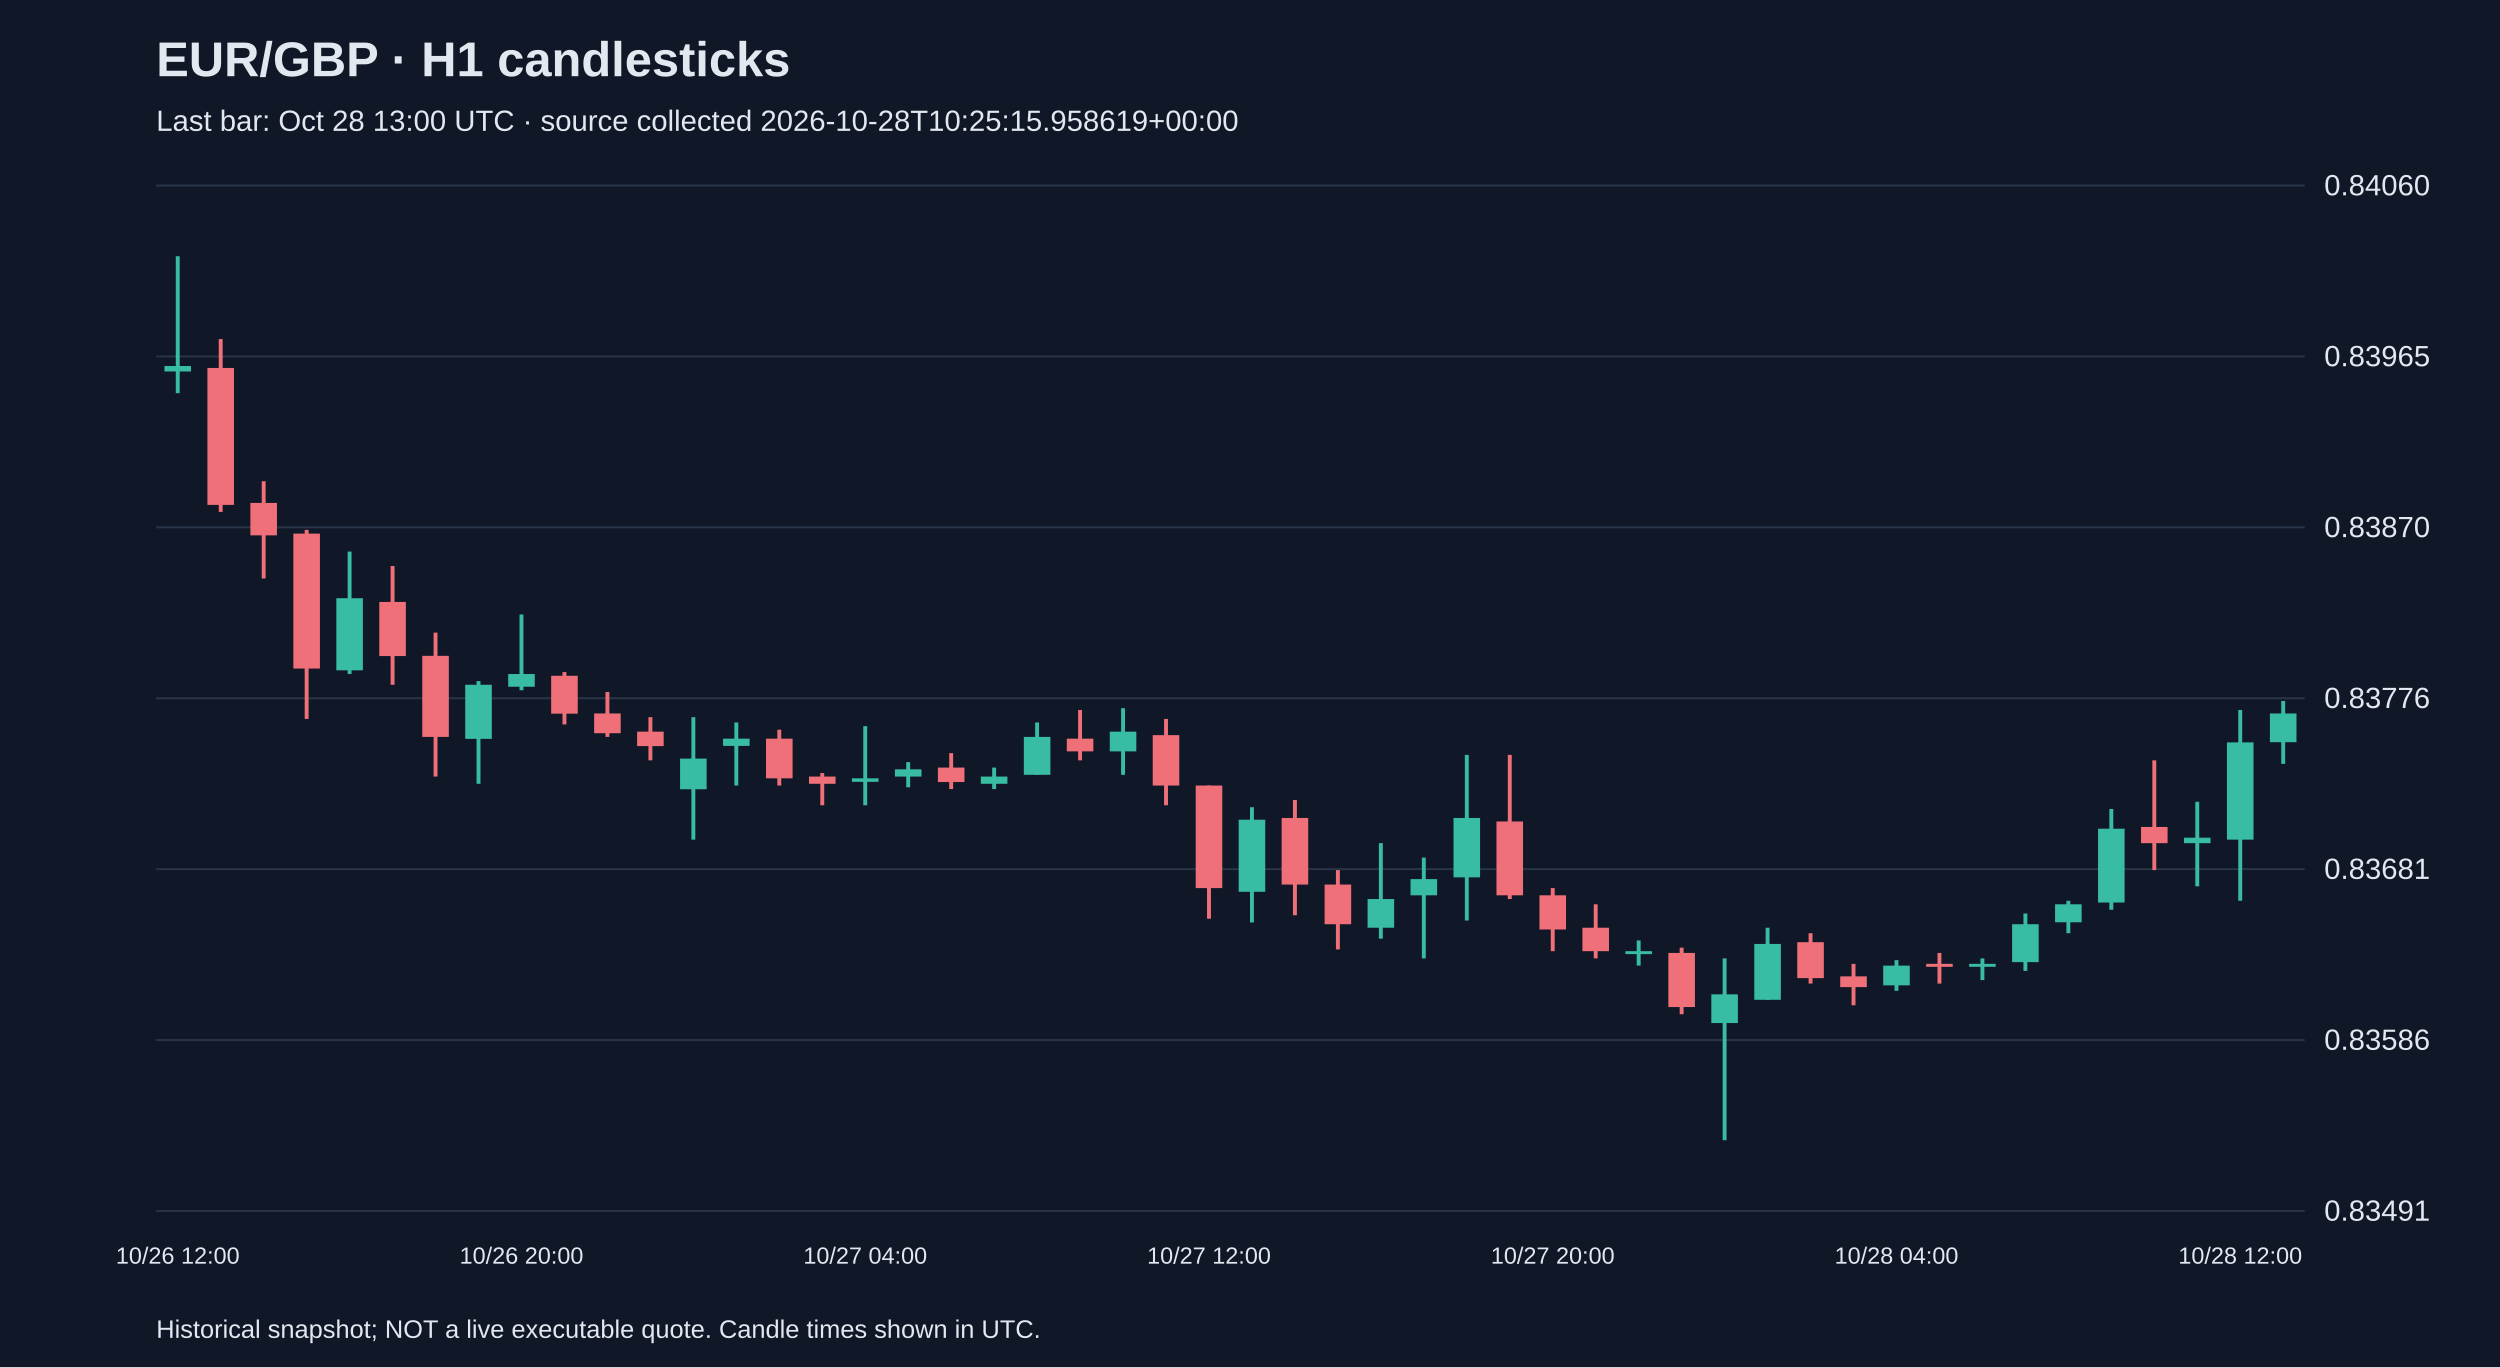
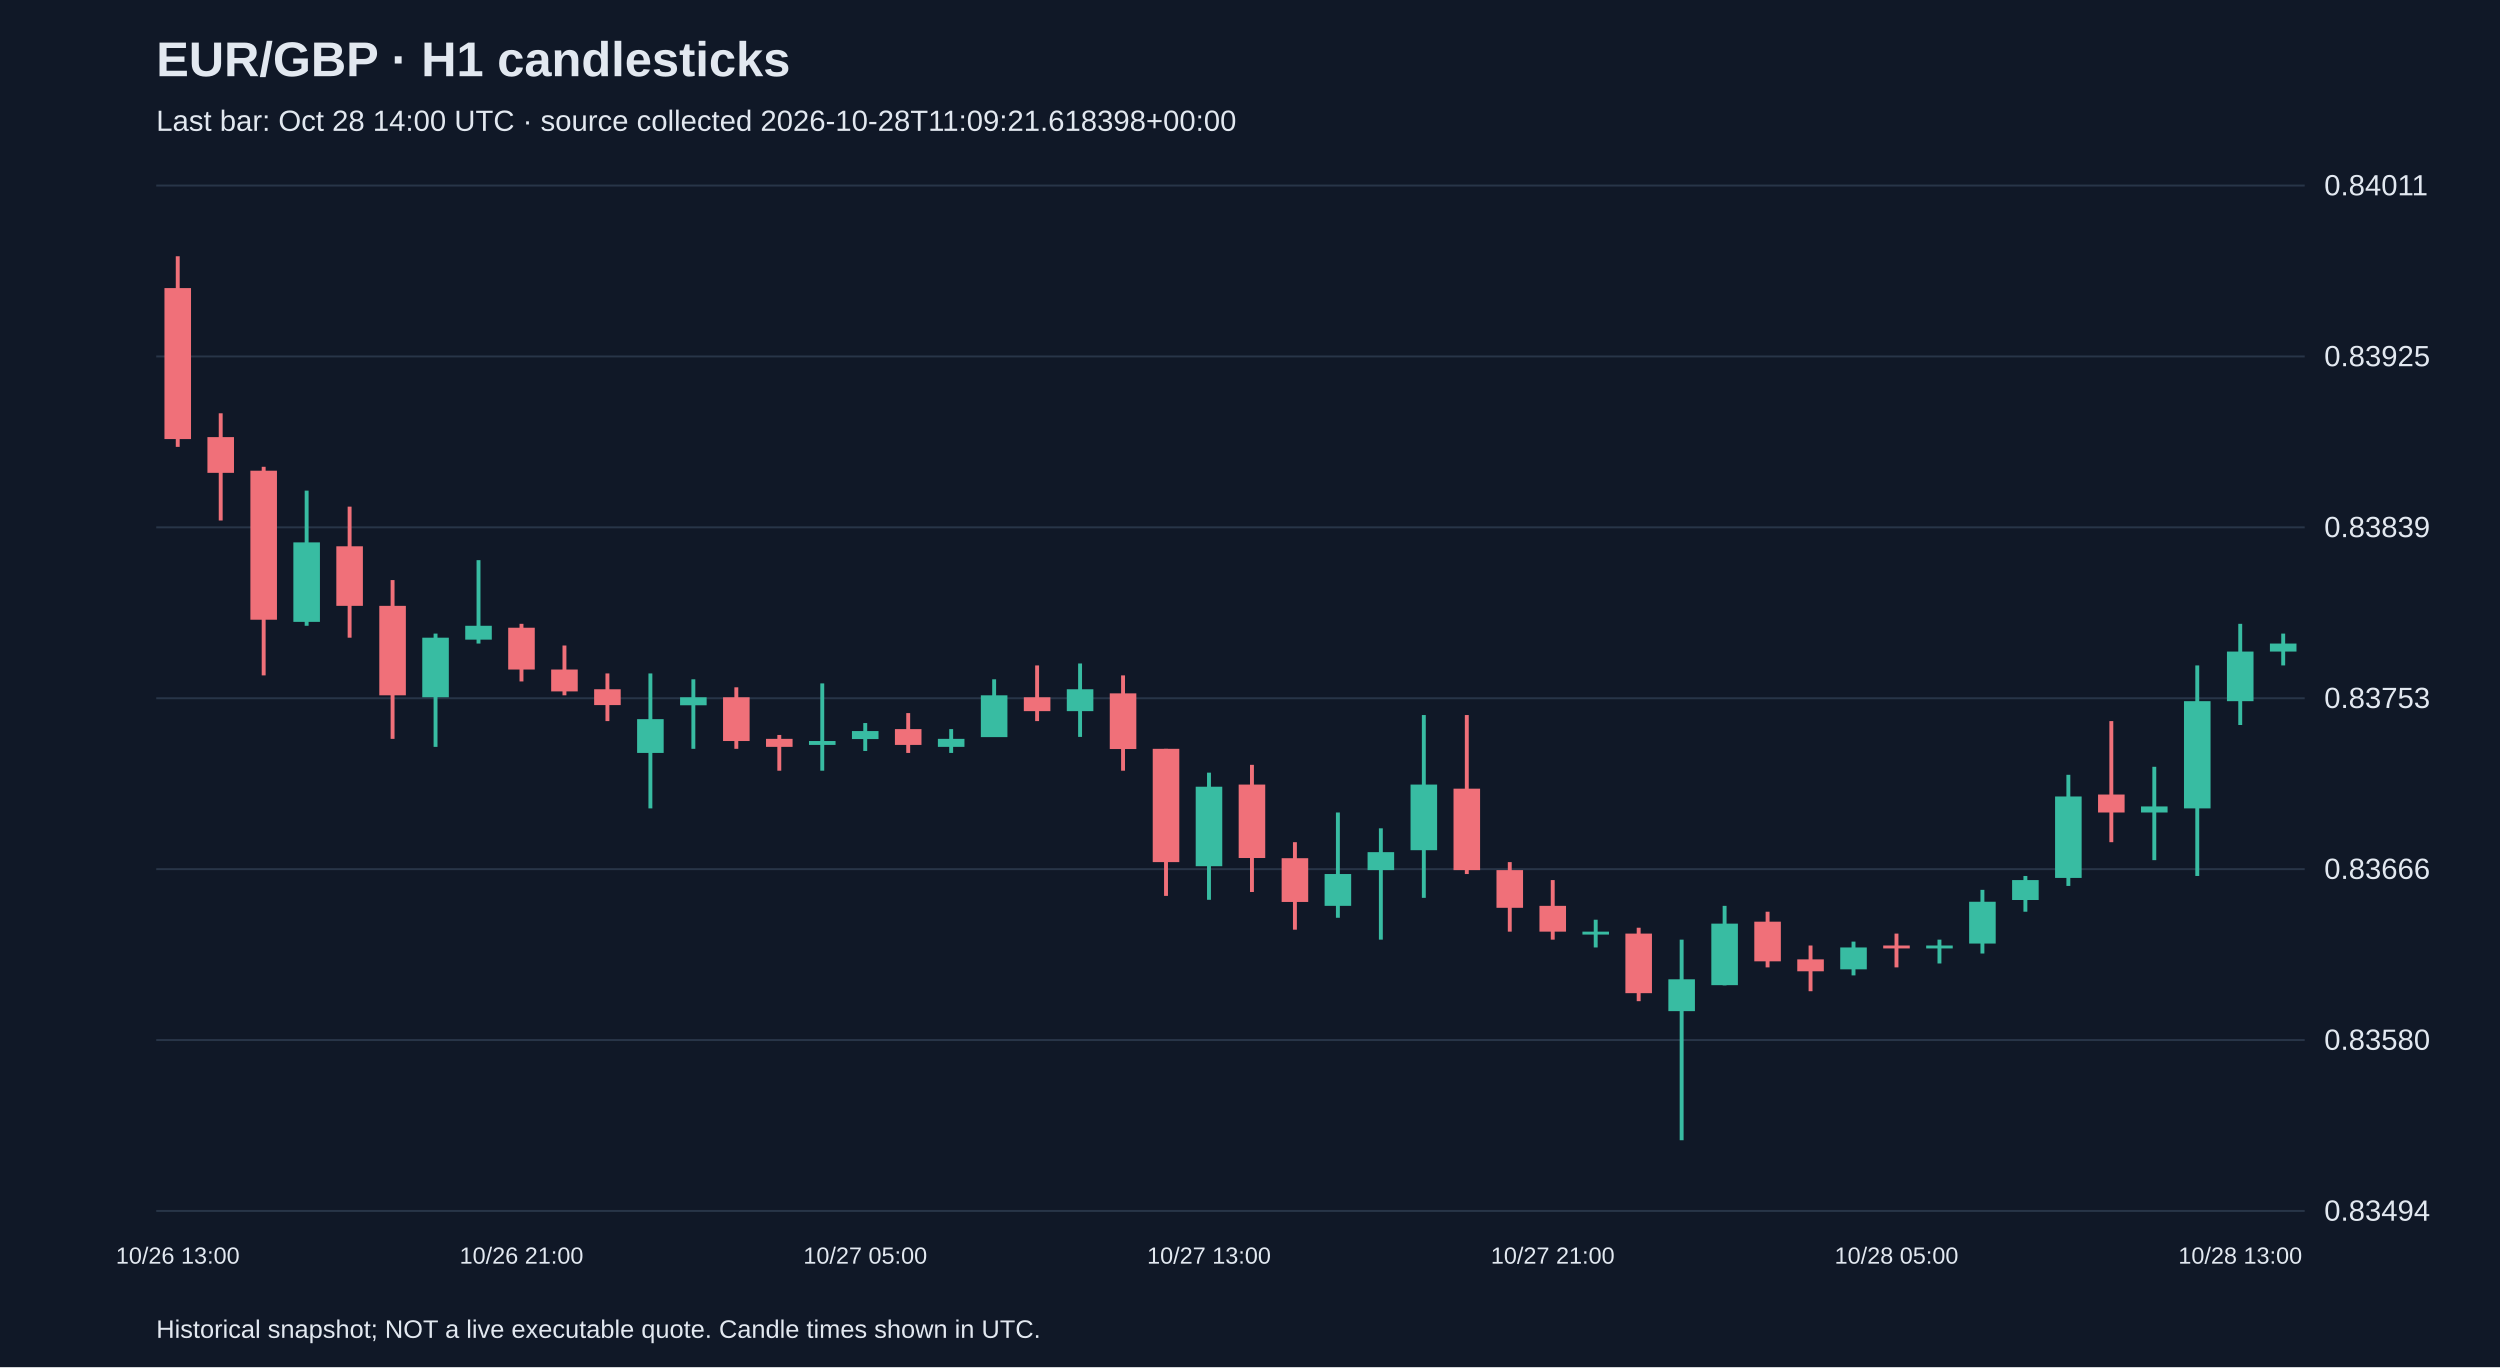
<svg xmlns="http://www.w3.org/2000/svg" viewBox="0 0 1280 700">
  <rect width="100%" height="100%" fill="#101827" />
  <style>text{font-family:Arial,sans-serif;fill:#e2e8f0}</style>
  <text x="80" y="39" font-size="25" font-weight="bold">EUR/GBP · H1 candlesticks</text>
-   <text x="80" y="67" font-size="15" fill="#a6b1c5">Last bar: Oct 28 13:00 UTC · source collected 2026-10-28T10:25:15.958619+00:00</text>
+   <text x="80" y="67" font-size="15" fill="#a6b1c5">Last bar: Oct 28 14:00 UTC · source collected 2026-10-28T11:09:21.618398+00:00</text>
  <line x1="80" y1="620.0" x2="1180" y2="620.0" stroke="#283548" />
-   <text x="1190" y="625.0" font-size="15">0.83491</text>
+   <text x="1190" y="625.0" font-size="15">0.83494</text>
  <line x1="80" y1="532.5" x2="1180" y2="532.5" stroke="#283548" />
-   <text x="1190" y="537.5" font-size="15">0.83586</text>
+   <text x="1190" y="537.5" font-size="15">0.83580</text>
  <line x1="80" y1="445.0" x2="1180" y2="445.0" stroke="#283548" />
-   <text x="1190" y="450.0" font-size="15">0.83681</text>
+   <text x="1190" y="450.0" font-size="15">0.83666</text>
  <line x1="80" y1="357.5" x2="1180" y2="357.5" stroke="#283548" />
-   <text x="1190" y="362.5" font-size="15">0.83776</text>
+   <text x="1190" y="362.5" font-size="15">0.83753</text>
  <line x1="80" y1="270.0" x2="1180" y2="270.0" stroke="#283548" />
-   <text x="1190" y="275.0" font-size="15">0.83870</text>
+   <text x="1190" y="275.0" font-size="15">0.83839</text>
  <line x1="80" y1="182.5" x2="1180" y2="182.5" stroke="#283548" />
-   <text x="1190" y="187.5" font-size="15">0.83965</text>
+   <text x="1190" y="187.5" font-size="15">0.83925</text>
  <line x1="80" y1="95.0" x2="1180" y2="95.0" stroke="#283548" />
-   <text x="1190" y="100.0" font-size="15">0.84060</text>
-   <line x1="91.0" y1="131.2" x2="91.0" y2="201.3" stroke="#38bca2" stroke-width="2" />
-   <rect x="84.2" y="187.4" width="13.6" height="2.8" fill="#38bca2" />
-   <text x="91.0" y="647" text-anchor="middle" font-size="12">10/26 12:00</text>
-   <line x1="113.0" y1="173.6" x2="113.0" y2="262.1" stroke="#f07079" stroke-width="2" />
-   <rect x="106.2" y="188.4" width="13.6" height="70.1" fill="#f07079" />
-   <line x1="135.0" y1="246.4" x2="135.0" y2="296.2" stroke="#f07079" stroke-width="2" />
-   <rect x="128.2" y="257.5" width="13.6" height="16.6" fill="#f07079" />
-   <line x1="157.0" y1="271.3" x2="157.0" y2="368.1" stroke="#f07079" stroke-width="2" />
-   <rect x="150.2" y="273.2" width="13.6" height="69.1" fill="#f07079" />
-   <line x1="179.0" y1="282.4" x2="179.0" y2="345.1" stroke="#38bca2" stroke-width="2" />
-   <rect x="172.2" y="306.3" width="13.6" height="36.9" fill="#38bca2" />
-   <line x1="201.0" y1="289.8" x2="201.0" y2="350.6" stroke="#f07079" stroke-width="2" />
-   <rect x="194.2" y="308.2" width="13.6" height="27.7" fill="#f07079" />
-   <line x1="223.0" y1="323.9" x2="223.0" y2="397.6" stroke="#f07079" stroke-width="2" />
-   <rect x="216.2" y="335.8" width="13.6" height="41.5" fill="#f07079" />
-   <line x1="245.0" y1="348.7" x2="245.0" y2="401.3" stroke="#38bca2" stroke-width="2" />
-   <rect x="238.2" y="350.6" width="13.6" height="27.7" fill="#38bca2" />
-   <line x1="267.0" y1="314.6" x2="267.0" y2="353.4" stroke="#38bca2" stroke-width="2" />
-   <rect x="260.2" y="345.1" width="13.6" height="6.5" fill="#38bca2" />
-   <text x="267.0" y="647" text-anchor="middle" font-size="12">10/26 20:00</text>
-   <line x1="289.0" y1="344.1" x2="289.0" y2="370.9" stroke="#f07079" stroke-width="2" />
-   <rect x="282.2" y="346.0" width="13.6" height="19.4" fill="#f07079" />
-   <line x1="311.0" y1="354.3" x2="311.0" y2="377.3" stroke="#f07079" stroke-width="2" />
-   <rect x="304.2" y="365.3" width="13.6" height="10.1" fill="#f07079" />
-   <line x1="333.0" y1="367.2" x2="333.0" y2="389.3" stroke="#f07079" stroke-width="2" />
-   <rect x="326.2" y="374.6" width="13.6" height="7.4" fill="#f07079" />
-   <line x1="355.0" y1="367.2" x2="355.0" y2="429.9" stroke="#38bca2" stroke-width="2" />
-   <rect x="348.2" y="388.4" width="13.6" height="15.7" fill="#38bca2" />
-   <line x1="377.0" y1="369.9" x2="377.0" y2="402.2" stroke="#38bca2" stroke-width="2" />
-   <rect x="370.2" y="378.2" width="13.6" height="3.7" fill="#38bca2" />
-   <line x1="399.0" y1="373.6" x2="399.0" y2="402.2" stroke="#f07079" stroke-width="2" />
-   <rect x="392.2" y="378.2" width="13.6" height="20.3" fill="#f07079" />
-   <line x1="421.0" y1="395.8" x2="421.0" y2="412.3" stroke="#f07079" stroke-width="2" />
-   <rect x="414.2" y="397.6" width="13.6" height="3.7" fill="#f07079" />
-   <line x1="443.0" y1="371.8" x2="443.0" y2="412.3" stroke="#38bca2" stroke-width="2" />
-   <rect x="436.2" y="398.5" width="13.6" height="1.8" fill="#38bca2" />
-   <text x="443.0" y="647" text-anchor="middle" font-size="12">10/27 04:00</text>
-   <line x1="465.0" y1="390.2" x2="465.0" y2="403.1" stroke="#38bca2" stroke-width="2" />
-   <rect x="458.2" y="393.9" width="13.6" height="3.7" fill="#38bca2" />
-   <line x1="487.0" y1="385.6" x2="487.0" y2="404.0" stroke="#f07079" stroke-width="2" />
-   <rect x="480.2" y="393.0" width="13.6" height="7.4" fill="#f07079" />
-   <line x1="509.0" y1="393.0" x2="509.0" y2="404.0" stroke="#38bca2" stroke-width="2" />
-   <rect x="502.2" y="397.6" width="13.6" height="3.7" fill="#38bca2" />
-   <line x1="531.0" y1="369.9" x2="531.0" y2="396.7" stroke="#38bca2" stroke-width="2" />
-   <rect x="524.2" y="377.3" width="13.6" height="19.4" fill="#38bca2" />
-   <line x1="553.0" y1="363.5" x2="553.0" y2="389.3" stroke="#f07079" stroke-width="2" />
-   <rect x="546.2" y="378.2" width="13.6" height="6.5" fill="#f07079" />
-   <line x1="575.0" y1="362.6" x2="575.0" y2="396.7" stroke="#38bca2" stroke-width="2" />
-   <rect x="568.2" y="374.6" width="13.6" height="10.1" fill="#38bca2" />
-   <line x1="597.0" y1="368.1" x2="597.0" y2="412.3" stroke="#f07079" stroke-width="2" />
-   <rect x="590.2" y="376.4" width="13.6" height="25.8" fill="#f07079" />
-   <line x1="619.0" y1="402.2" x2="619.0" y2="470.4" stroke="#f07079" stroke-width="2" />
-   <rect x="612.2" y="402.2" width="13.6" height="52.5" fill="#f07079" />
-   <text x="619.0" y="647" text-anchor="middle" font-size="12">10/27 12:00</text>
-   <line x1="641.0" y1="413.3" x2="641.0" y2="472.3" stroke="#38bca2" stroke-width="2" />
-   <rect x="634.2" y="419.7" width="13.6" height="36.9" fill="#38bca2" />
-   <line x1="663.0" y1="409.6" x2="663.0" y2="468.6" stroke="#f07079" stroke-width="2" />
-   <rect x="656.2" y="418.8" width="13.6" height="34.1" fill="#f07079" />
-   <line x1="685.0" y1="445.5" x2="685.0" y2="486.1" stroke="#f07079" stroke-width="2" />
-   <rect x="678.2" y="452.9" width="13.6" height="20.3" fill="#f07079" />
-   <line x1="707.0" y1="431.7" x2="707.0" y2="480.6" stroke="#38bca2" stroke-width="2" />
-   <rect x="700.2" y="460.3" width="13.6" height="14.7" fill="#38bca2" />
-   <line x1="729.0" y1="439.1" x2="729.0" y2="490.7" stroke="#38bca2" stroke-width="2" />
-   <rect x="722.2" y="450.1" width="13.6" height="8.3" fill="#38bca2" />
-   <line x1="751.0" y1="386.5" x2="751.0" y2="471.3" stroke="#38bca2" stroke-width="2" />
-   <rect x="744.2" y="418.8" width="13.6" height="30.4" fill="#38bca2" />
-   <line x1="773.0" y1="386.5" x2="773.0" y2="460.3" stroke="#f07079" stroke-width="2" />
-   <rect x="766.2" y="420.6" width="13.6" height="37.8" fill="#f07079" />
-   <line x1="795.0" y1="454.7" x2="795.0" y2="487.0" stroke="#f07079" stroke-width="2" />
-   <rect x="788.2" y="458.4" width="13.6" height="17.5" fill="#f07079" />
-   <text x="795.0" y="647" text-anchor="middle" font-size="12">10/27 20:00</text>
-   <line x1="817.0" y1="463.0" x2="817.0" y2="490.7" stroke="#f07079" stroke-width="2" />
-   <rect x="810.2" y="475.0" width="13.6" height="12.0" fill="#f07079" />
-   <line x1="839.0" y1="481.5" x2="839.0" y2="494.4" stroke="#38bca2" stroke-width="2" />
-   <rect x="832.2" y="487.0" width="13.6" height="1.5" fill="#38bca2" />
-   <line x1="861.0" y1="485.2" x2="861.0" y2="519.3" stroke="#f07079" stroke-width="2" />
-   <rect x="854.2" y="487.9" width="13.6" height="27.7" fill="#f07079" />
-   <line x1="883.0" y1="490.7" x2="883.0" y2="583.8" stroke="#38bca2" stroke-width="2" />
-   <rect x="876.2" y="509.1" width="13.6" height="14.7" fill="#38bca2" />
-   <line x1="905.0" y1="475.0" x2="905.0" y2="511.9" stroke="#38bca2" stroke-width="2" />
-   <rect x="898.2" y="483.3" width="13.6" height="28.6" fill="#38bca2" />
-   <line x1="927.0" y1="477.8" x2="927.0" y2="503.6" stroke="#f07079" stroke-width="2" />
-   <rect x="920.2" y="482.4" width="13.6" height="18.4" fill="#f07079" />
-   <line x1="949.0" y1="493.5" x2="949.0" y2="514.7" stroke="#f07079" stroke-width="2" />
-   <rect x="942.2" y="499.9" width="13.6" height="5.5" fill="#f07079" />
-   <line x1="971.0" y1="491.6" x2="971.0" y2="507.3" stroke="#38bca2" stroke-width="2" />
-   <rect x="964.2" y="494.4" width="13.6" height="10.1" fill="#38bca2" />
-   <text x="971.0" y="647" text-anchor="middle" font-size="12">10/28 04:00</text>
-   <line x1="993.0" y1="487.9" x2="993.0" y2="503.6" stroke="#f07079" stroke-width="2" />
-   <rect x="986.2" y="493.5" width="13.6" height="1.5" fill="#f07079" />
-   <line x1="1015.0" y1="490.7" x2="1015.0" y2="501.8" stroke="#38bca2" stroke-width="2" />
-   <rect x="1008.2" y="493.5" width="13.6" height="1.5" fill="#38bca2" />
-   <line x1="1037.0" y1="467.7" x2="1037.0" y2="497.1" stroke="#38bca2" stroke-width="2" />
-   <rect x="1030.2" y="473.2" width="13.6" height="19.4" fill="#38bca2" />
-   <line x1="1059.0" y1="461.2" x2="1059.0" y2="477.8" stroke="#38bca2" stroke-width="2" />
-   <rect x="1052.2" y="463.0" width="13.6" height="9.2" fill="#38bca2" />
-   <line x1="1081.0" y1="414.2" x2="1081.0" y2="465.8" stroke="#38bca2" stroke-width="2" />
-   <rect x="1074.2" y="424.3" width="13.6" height="37.8" fill="#38bca2" />
-   <line x1="1103.0" y1="389.3" x2="1103.0" y2="445.5" stroke="#f07079" stroke-width="2" />
-   <rect x="1096.2" y="423.4" width="13.6" height="8.3" fill="#f07079" />
-   <line x1="1125.0" y1="410.5" x2="1125.0" y2="453.8" stroke="#38bca2" stroke-width="2" />
-   <rect x="1118.2" y="428.9" width="13.6" height="2.8" fill="#38bca2" />
-   <line x1="1147.0" y1="363.5" x2="1147.0" y2="461.2" stroke="#38bca2" stroke-width="2" />
-   <rect x="1140.2" y="380.1" width="13.6" height="49.8" fill="#38bca2" />
-   <text x="1147.0" y="647" text-anchor="middle" font-size="12">10/28 12:00</text>
-   <line x1="1169.0" y1="358.9" x2="1169.0" y2="391.1" stroke="#38bca2" stroke-width="2" />
-   <rect x="1162.2" y="365.3" width="13.6" height="14.7" fill="#38bca2" />
+   <text x="1190" y="100.0" font-size="15">0.84011</text>
+   <line x1="91.0" y1="131.2" x2="91.0" y2="228.8" stroke="#f07079" stroke-width="2" />
+   <rect x="84.2" y="147.5" width="13.6" height="77.3" fill="#f07079" />
+   <text x="91.0" y="647" text-anchor="middle" font-size="12">10/26 13:00</text>
+   <line x1="113.0" y1="211.6" x2="113.0" y2="266.5" stroke="#f07079" stroke-width="2" />
+   <rect x="106.2" y="223.8" width="13.6" height="18.3" fill="#f07079" />
+   <line x1="135.0" y1="239.0" x2="135.0" y2="345.8" stroke="#f07079" stroke-width="2" />
+   <rect x="128.2" y="241.0" width="13.6" height="76.3" fill="#f07079" />
+   <line x1="157.0" y1="251.2" x2="157.0" y2="320.4" stroke="#38bca2" stroke-width="2" />
+   <rect x="150.2" y="277.7" width="13.6" height="40.7" fill="#38bca2" />
+   <line x1="179.0" y1="259.4" x2="179.0" y2="326.5" stroke="#f07079" stroke-width="2" />
+   <rect x="172.2" y="279.7" width="13.6" height="30.5" fill="#f07079" />
+   <line x1="201.0" y1="297.0" x2="201.0" y2="378.3" stroke="#f07079" stroke-width="2" />
+   <rect x="194.2" y="310.2" width="13.6" height="45.8" fill="#f07079" />
+   <line x1="223.0" y1="324.4" x2="223.0" y2="382.4" stroke="#38bca2" stroke-width="2" />
+   <rect x="216.2" y="326.5" width="13.6" height="30.5" fill="#38bca2" />
+   <line x1="245.0" y1="286.8" x2="245.0" y2="329.5" stroke="#38bca2" stroke-width="2" />
+   <rect x="238.2" y="320.4" width="13.6" height="7.1" fill="#38bca2" />
+   <line x1="267.0" y1="319.4" x2="267.0" y2="348.9" stroke="#f07079" stroke-width="2" />
+   <rect x="260.2" y="321.4" width="13.6" height="21.4" fill="#f07079" />
+   <text x="267.0" y="647" text-anchor="middle" font-size="12">10/26 21:00</text>
+   <line x1="289.0" y1="330.5" x2="289.0" y2="356.0" stroke="#f07079" stroke-width="2" />
+   <rect x="282.2" y="342.8" width="13.6" height="11.2" fill="#f07079" />
+   <line x1="311.0" y1="344.8" x2="311.0" y2="369.2" stroke="#f07079" stroke-width="2" />
+   <rect x="304.2" y="352.9" width="13.6" height="8.1" fill="#f07079" />
+   <line x1="333.0" y1="344.8" x2="333.0" y2="413.9" stroke="#38bca2" stroke-width="2" />
+   <rect x="326.2" y="368.2" width="13.6" height="17.3" fill="#38bca2" />
+   <line x1="355.0" y1="347.8" x2="355.0" y2="383.4" stroke="#38bca2" stroke-width="2" />
+   <rect x="348.2" y="357.0" width="13.6" height="4.1" fill="#38bca2" />
+   <line x1="377.0" y1="351.9" x2="377.0" y2="383.4" stroke="#f07079" stroke-width="2" />
+   <rect x="370.2" y="357.0" width="13.6" height="22.4" fill="#f07079" />
+   <line x1="399.0" y1="376.3" x2="399.0" y2="394.6" stroke="#f07079" stroke-width="2" />
+   <rect x="392.2" y="378.3" width="13.6" height="4.1" fill="#f07079" />
+   <line x1="421.0" y1="349.9" x2="421.0" y2="394.6" stroke="#38bca2" stroke-width="2" />
+   <rect x="414.2" y="379.4" width="13.6" height="2.0" fill="#38bca2" />
+   <line x1="443.0" y1="370.2" x2="443.0" y2="384.5" stroke="#38bca2" stroke-width="2" />
+   <rect x="436.2" y="374.3" width="13.6" height="4.1" fill="#38bca2" />
+   <text x="443.0" y="647" text-anchor="middle" font-size="12">10/27 05:00</text>
+   <line x1="465.0" y1="365.1" x2="465.0" y2="385.5" stroke="#f07079" stroke-width="2" />
+   <rect x="458.2" y="373.3" width="13.6" height="8.1" fill="#f07079" />
+   <line x1="487.0" y1="373.3" x2="487.0" y2="385.5" stroke="#38bca2" stroke-width="2" />
+   <rect x="480.2" y="378.3" width="13.6" height="4.1" fill="#38bca2" />
+   <line x1="509.0" y1="347.8" x2="509.0" y2="377.3" stroke="#38bca2" stroke-width="2" />
+   <rect x="502.2" y="356.0" width="13.6" height="21.4" fill="#38bca2" />
+   <line x1="531.0" y1="340.7" x2="531.0" y2="369.2" stroke="#f07079" stroke-width="2" />
+   <rect x="524.2" y="357.0" width="13.6" height="7.1" fill="#f07079" />
+   <line x1="553.0" y1="339.7" x2="553.0" y2="377.3" stroke="#38bca2" stroke-width="2" />
+   <rect x="546.2" y="352.9" width="13.6" height="11.2" fill="#38bca2" />
+   <line x1="575.0" y1="345.8" x2="575.0" y2="394.6" stroke="#f07079" stroke-width="2" />
+   <rect x="568.2" y="355.0" width="13.6" height="28.5" fill="#f07079" />
+   <line x1="597.0" y1="383.4" x2="597.0" y2="458.7" stroke="#f07079" stroke-width="2" />
+   <rect x="590.2" y="383.4" width="13.6" height="58.0" fill="#f07079" />
+   <line x1="619.0" y1="395.6" x2="619.0" y2="460.7" stroke="#38bca2" stroke-width="2" />
+   <rect x="612.2" y="402.8" width="13.6" height="40.7" fill="#38bca2" />
+   <text x="619.0" y="647" text-anchor="middle" font-size="12">10/27 13:00</text>
+   <line x1="641.0" y1="391.6" x2="641.0" y2="456.7" stroke="#f07079" stroke-width="2" />
+   <rect x="634.2" y="401.7" width="13.6" height="37.6" fill="#f07079" />
+   <line x1="663.0" y1="431.2" x2="663.0" y2="476.0" stroke="#f07079" stroke-width="2" />
+   <rect x="656.2" y="439.4" width="13.6" height="22.4" fill="#f07079" />
+   <line x1="685.0" y1="416.0" x2="685.0" y2="469.9" stroke="#38bca2" stroke-width="2" />
+   <rect x="678.2" y="447.5" width="13.6" height="16.3" fill="#38bca2" />
+   <line x1="707.0" y1="424.1" x2="707.0" y2="481.1" stroke="#38bca2" stroke-width="2" />
+   <rect x="700.2" y="436.3" width="13.6" height="9.2" fill="#38bca2" />
+   <line x1="729.0" y1="366.1" x2="729.0" y2="459.7" stroke="#38bca2" stroke-width="2" />
+   <rect x="722.2" y="401.7" width="13.6" height="33.6" fill="#38bca2" />
+   <line x1="751.0" y1="366.1" x2="751.0" y2="447.5" stroke="#f07079" stroke-width="2" />
+   <rect x="744.2" y="403.8" width="13.6" height="41.7" fill="#f07079" />
+   <line x1="773.0" y1="441.4" x2="773.0" y2="477.0" stroke="#f07079" stroke-width="2" />
+   <rect x="766.2" y="445.5" width="13.6" height="19.3" fill="#f07079" />
+   <line x1="795.0" y1="450.6" x2="795.0" y2="481.1" stroke="#f07079" stroke-width="2" />
+   <rect x="788.2" y="463.8" width="13.6" height="13.2" fill="#f07079" />
+   <text x="795.0" y="647" text-anchor="middle" font-size="12">10/27 21:00</text>
+   <line x1="817.0" y1="470.9" x2="817.0" y2="485.1" stroke="#38bca2" stroke-width="2" />
+   <rect x="810.2" y="477.0" width="13.6" height="1.5" fill="#38bca2" />
+   <line x1="839.0" y1="475.0" x2="839.0" y2="512.6" stroke="#f07079" stroke-width="2" />
+   <rect x="832.2" y="478.0" width="13.6" height="30.5" fill="#f07079" />
+   <line x1="861.0" y1="481.1" x2="861.0" y2="583.8" stroke="#38bca2" stroke-width="2" />
+   <rect x="854.2" y="501.4" width="13.6" height="16.3" fill="#38bca2" />
+   <line x1="883.0" y1="463.8" x2="883.0" y2="504.5" stroke="#38bca2" stroke-width="2" />
+   <rect x="876.2" y="472.9" width="13.6" height="31.5" fill="#38bca2" />
+   <line x1="905.0" y1="466.8" x2="905.0" y2="495.3" stroke="#f07079" stroke-width="2" />
+   <rect x="898.2" y="471.9" width="13.6" height="20.3" fill="#f07079" />
+   <line x1="927.0" y1="484.1" x2="927.0" y2="507.5" stroke="#f07079" stroke-width="2" />
+   <rect x="920.2" y="491.2" width="13.6" height="6.1" fill="#f07079" />
+   <line x1="949.0" y1="482.1" x2="949.0" y2="499.4" stroke="#38bca2" stroke-width="2" />
+   <rect x="942.2" y="485.1" width="13.6" height="11.2" fill="#38bca2" />
+   <line x1="971.0" y1="478.0" x2="971.0" y2="495.3" stroke="#f07079" stroke-width="2" />
+   <rect x="964.2" y="484.1" width="13.6" height="1.5" fill="#f07079" />
+   <text x="971.0" y="647" text-anchor="middle" font-size="12">10/28 05:00</text>
+   <line x1="993.0" y1="481.1" x2="993.0" y2="493.3" stroke="#38bca2" stroke-width="2" />
+   <rect x="986.2" y="484.1" width="13.6" height="1.5" fill="#38bca2" />
+   <line x1="1015.0" y1="455.6" x2="1015.0" y2="488.2" stroke="#38bca2" stroke-width="2" />
+   <rect x="1008.2" y="461.7" width="13.6" height="21.4" fill="#38bca2" />
+   <line x1="1037.0" y1="448.5" x2="1037.0" y2="466.8" stroke="#38bca2" stroke-width="2" />
+   <rect x="1030.2" y="450.6" width="13.6" height="10.2" fill="#38bca2" />
+   <line x1="1059.0" y1="396.7" x2="1059.0" y2="453.6" stroke="#38bca2" stroke-width="2" />
+   <rect x="1052.2" y="407.8" width="13.6" height="41.7" fill="#38bca2" />
+   <line x1="1081.0" y1="369.2" x2="1081.0" y2="431.2" stroke="#f07079" stroke-width="2" />
+   <rect x="1074.2" y="406.8" width="13.6" height="9.2" fill="#f07079" />
+   <line x1="1103.0" y1="392.6" x2="1103.0" y2="440.4" stroke="#38bca2" stroke-width="2" />
+   <rect x="1096.2" y="412.9" width="13.6" height="3.1" fill="#38bca2" />
+   <line x1="1125.0" y1="340.7" x2="1125.0" y2="448.5" stroke="#38bca2" stroke-width="2" />
+   <rect x="1118.2" y="359.0" width="13.6" height="54.9" fill="#38bca2" />
+   <line x1="1147.0" y1="319.4" x2="1147.0" y2="371.2" stroke="#38bca2" stroke-width="2" />
+   <rect x="1140.2" y="333.6" width="13.6" height="25.4" fill="#38bca2" />
+   <text x="1147.0" y="647" text-anchor="middle" font-size="12">10/28 13:00</text>
+   <line x1="1169.0" y1="324.4" x2="1169.0" y2="340.7" stroke="#38bca2" stroke-width="2" />
+   <rect x="1162.2" y="329.5" width="13.6" height="4.1" fill="#38bca2" />
  <text x="80" y="685" font-size="13">Historical snapshot; NOT a live executable quote. Candle times shown in UTC.</text>
</svg>
